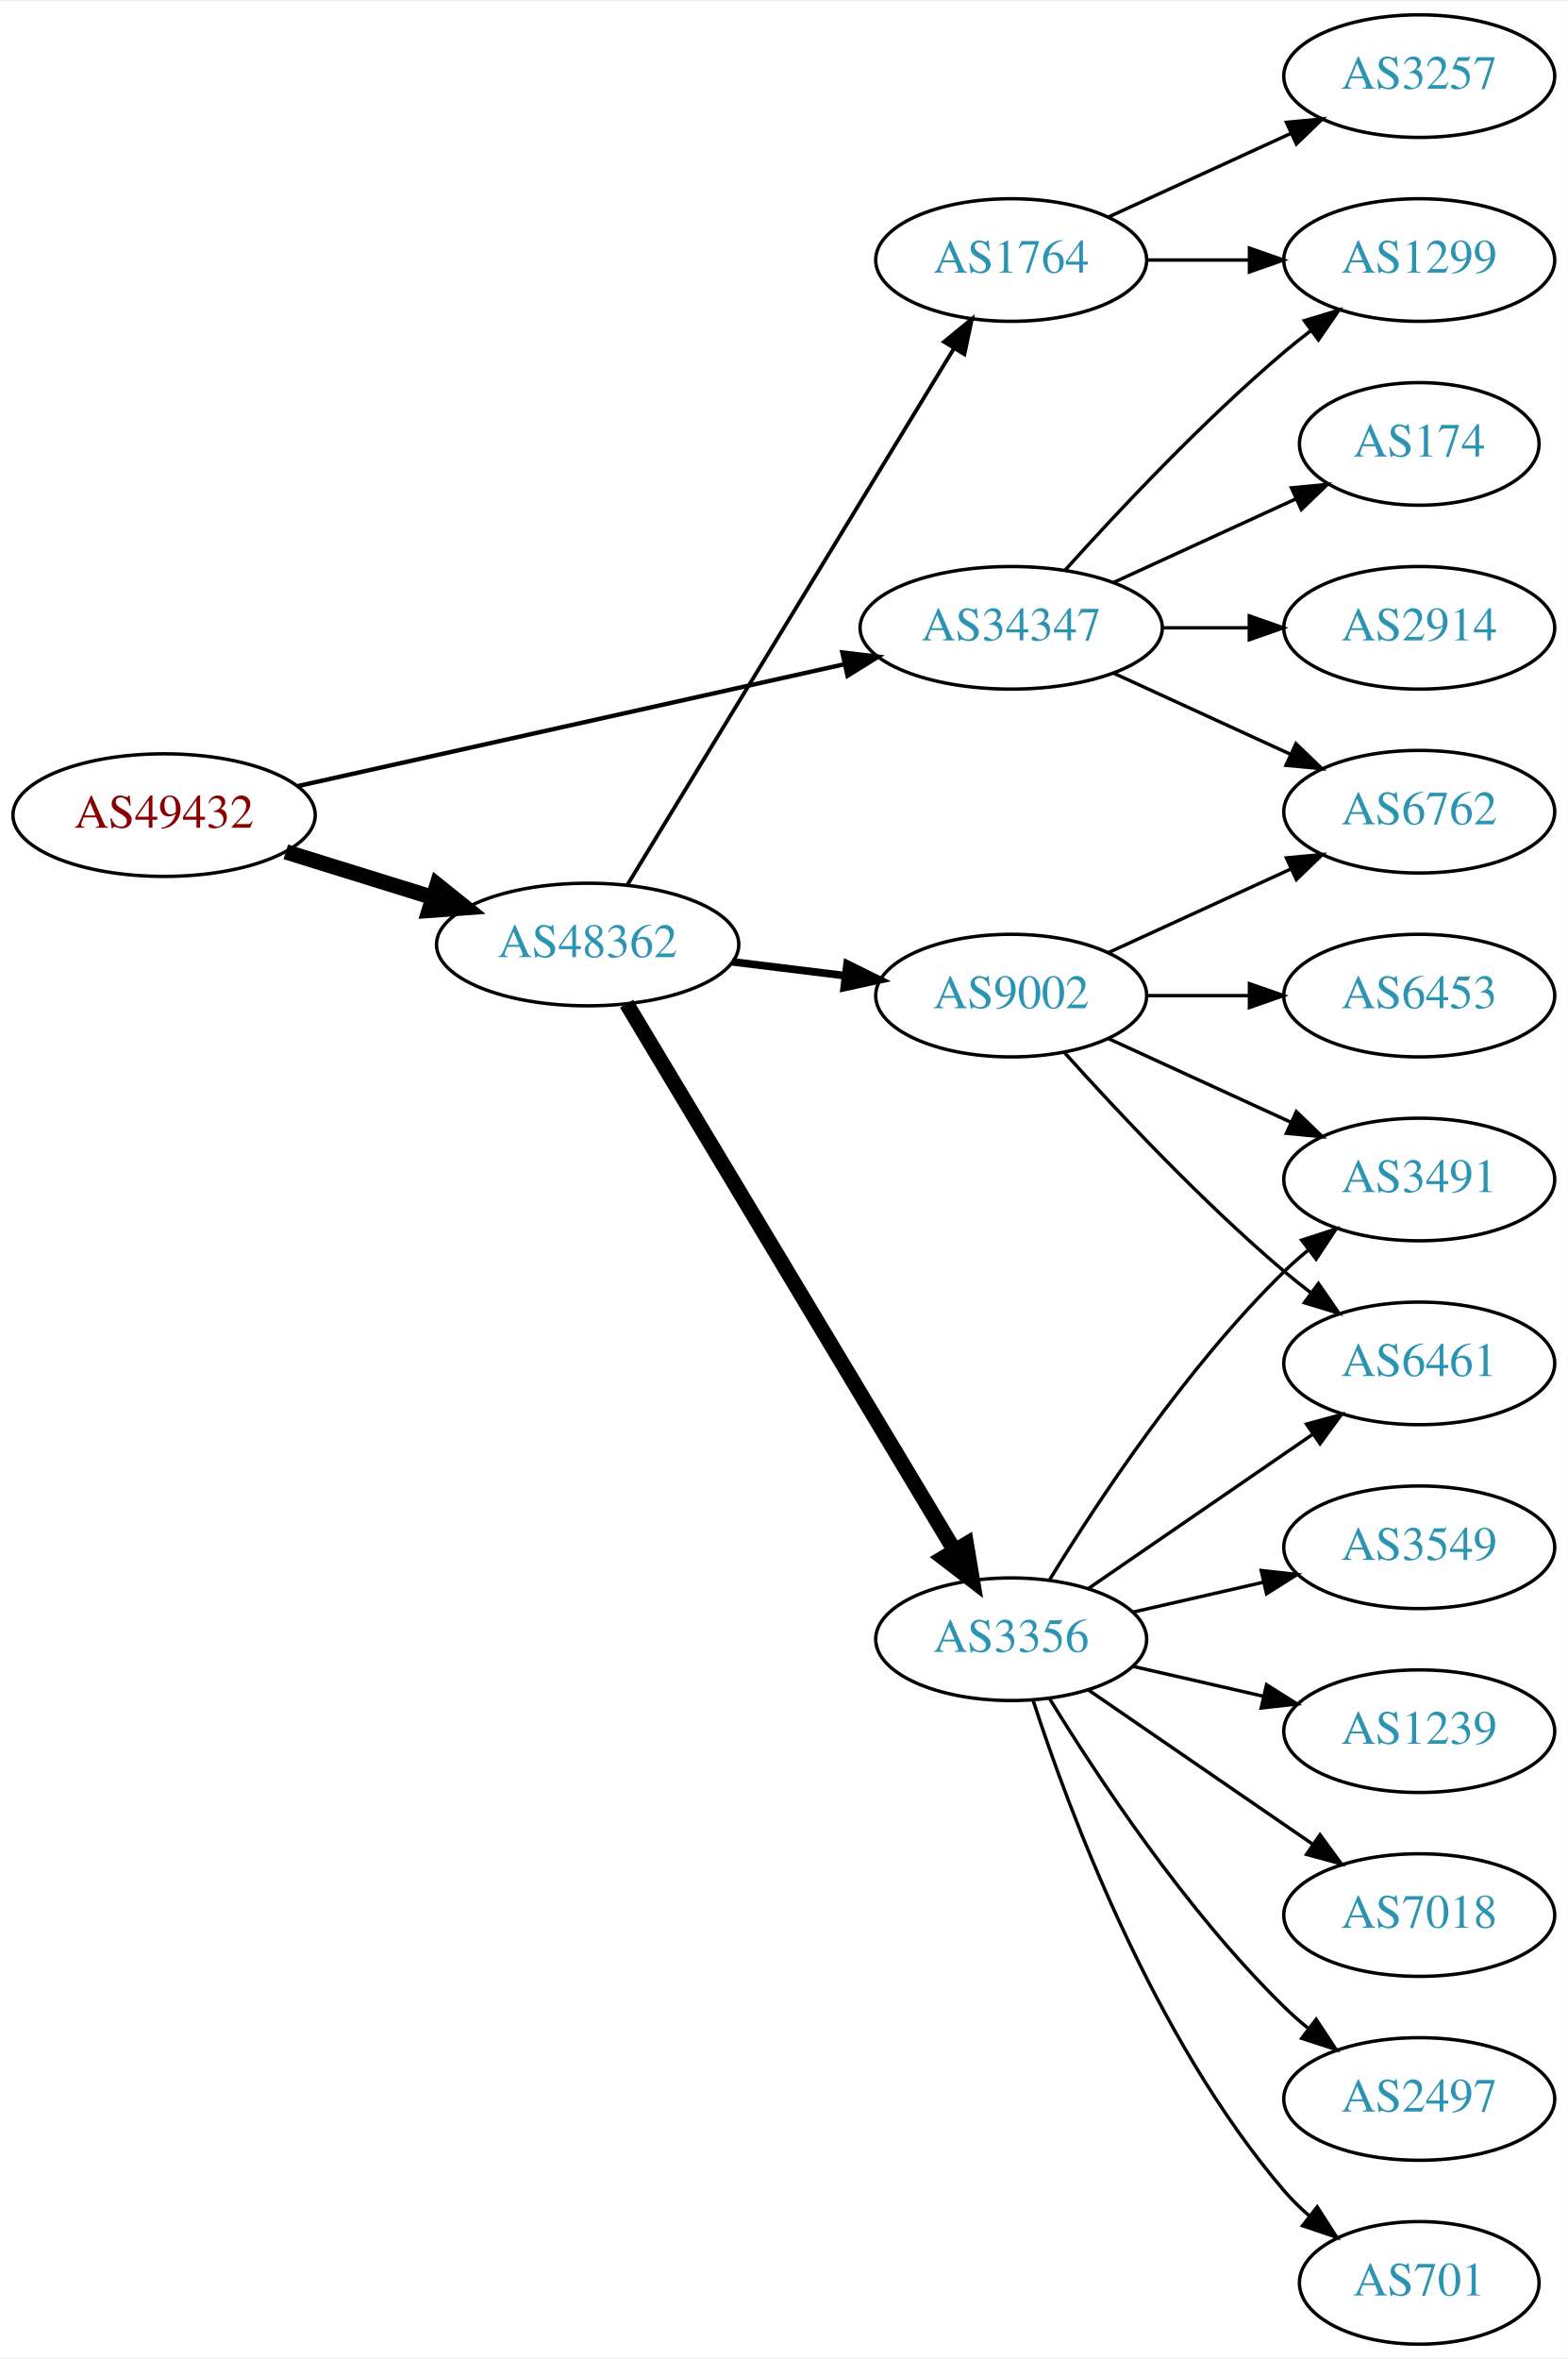
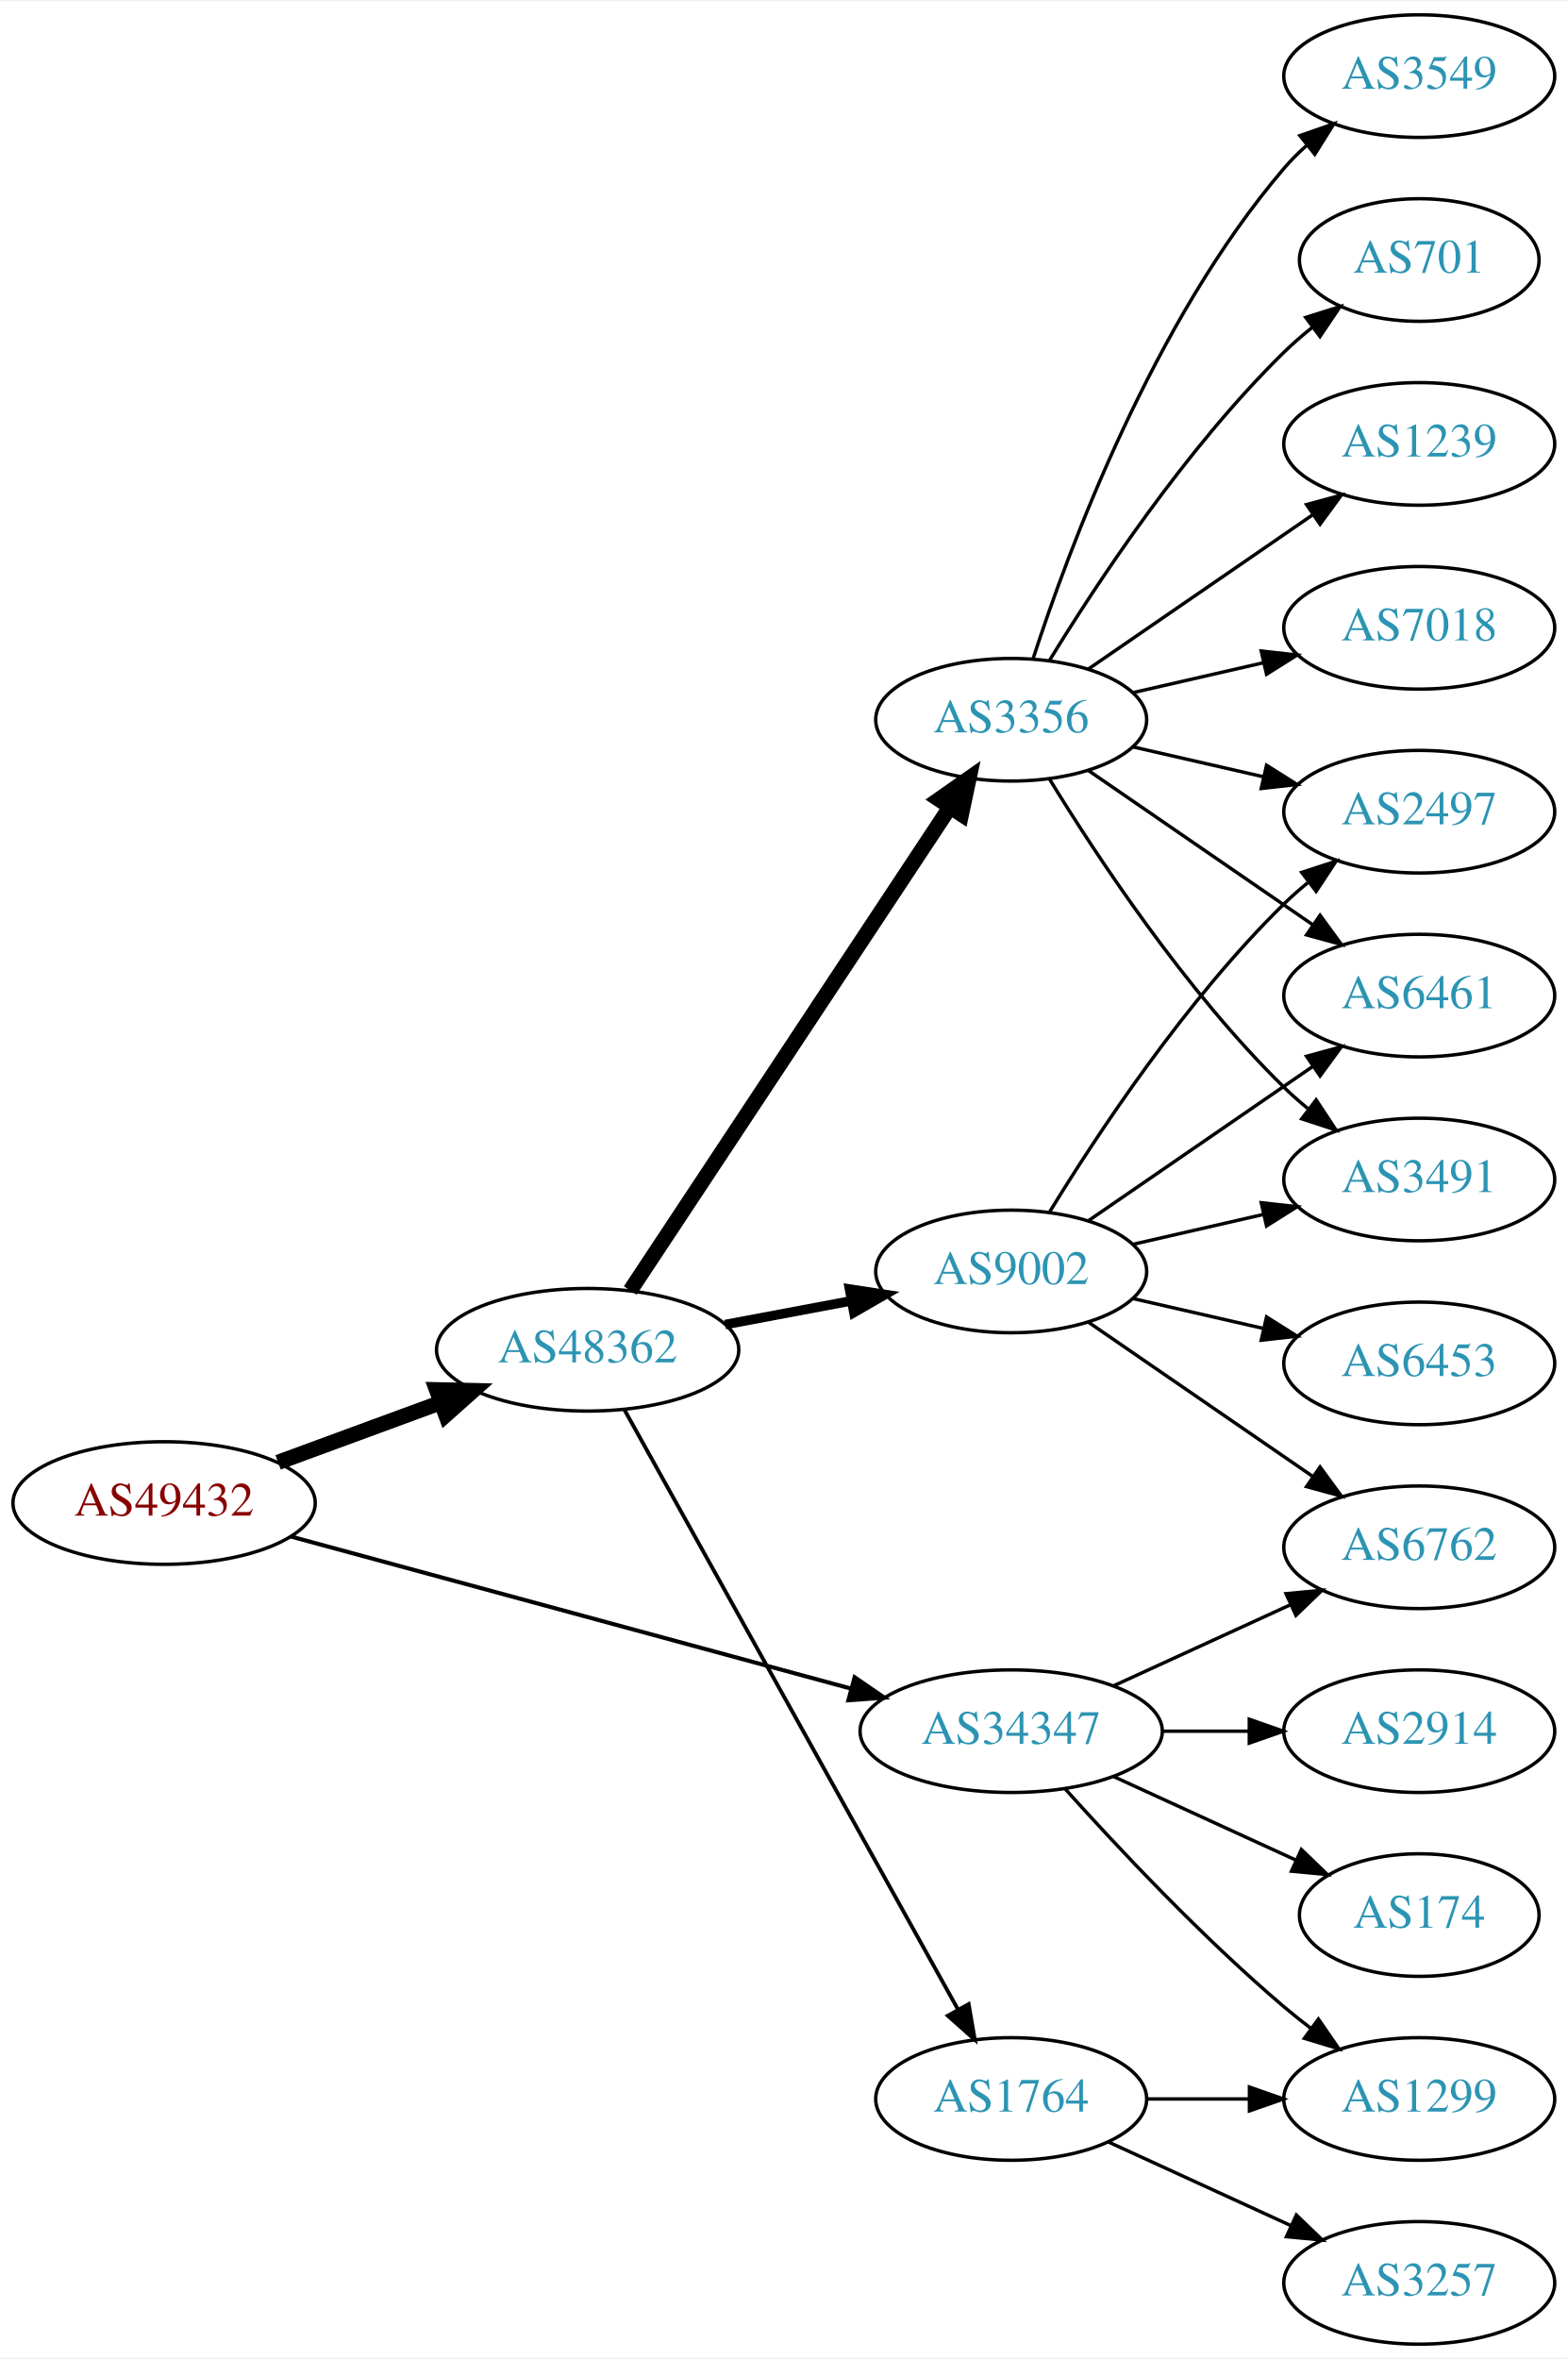
<svg xmlns="http://www.w3.org/2000/svg" xmlns:xlink="http://www.w3.org/1999/xlink" width="460pt" height="692pt" viewBox="0.00 0.00 460.47 692.00">
  <g id="graph0" class="graph" transform="scale(1 1) rotate(0) translate(4 688)">
    <polygon fill="white" stroke="none" points="-4,4 -4,-688 456.469,-688 456.469,4 -4,4" />
    <g id="node1" class="node">
      <g id="a_node1">
        <a xlink:href="/asn/49432" xlink:title="AS49432 ~ schallert.com e.U. [AT]">
-           <ellipse fill="#ffffff" stroke="black" cx="44.196" cy="-449" rx="44.393" ry="18" />
-           <text text-anchor="middle" x="44.196" y="-445.3" font-family="Times,serif" font-size="14.00" fill="#880000">AS49432</text>
+           <ellipse fill="#ffffff" stroke="black" cx="44.196" cy="-247" rx="44.393" ry="18" />
+           <text text-anchor="middle" x="44.196" y="-243.3" font-family="Times,serif" font-size="14.00" fill="#880000">AS49432</text>
        </a>
      </g>
    </g>
    <g id="node2" class="node">
      <g id="a_node2">
        <a xlink:href="/asn/34347" xlink:title="AS34347 ~ HALLAG Kommunal GmbH [AT]">
-           <ellipse fill="#ffffff" stroke="black" cx="292.98" cy="-504" rx="44.393" ry="18" />
-           <text text-anchor="middle" x="292.98" y="-500.3" font-family="Times,serif" font-size="14.00" fill="#2c94b3">AS34347</text>
+           <ellipse fill="#ffffff" stroke="black" cx="292.98" cy="-180" rx="44.393" ry="18" />
+           <text text-anchor="middle" x="292.98" y="-176.3" font-family="Times,serif" font-size="14.00" fill="#2c94b3">AS34347</text>
        </a>
      </g>
    </g>
    <g id="edge1" class="edge">
-       <path fill="none" stroke="black" stroke-width="1.286" d="M83.215,-457.473C126.42,-467.102 197.016,-482.836 243.981,-493.303" />
-       <polygon fill="black" stroke="black" stroke-width="1.286" points="243.396,-496.758 253.918,-495.517 244.919,-489.926 243.396,-496.758" />
+       <path fill="none" stroke="black" stroke-width="1.2" d="M81.345,-237.186C124.966,-225.343 198.37,-205.414 245.986,-192.487" />
+       <polygon fill="black" stroke="black" stroke-width="1.2" points="247.001,-195.838 255.735,-189.84 245.167,-189.083 247.001,-195.838" />
    </g>
    <g id="node3" class="node">
      <g id="a_node3">
        <a xlink:href="/asn/48362" xlink:title="AS48362 ~ Stadtwerke Feldkirch [AT]">
-           <ellipse fill="#ffffff" stroke="black" cx="168.588" cy="-411" rx="44.393" ry="18" />
-           <text text-anchor="middle" x="168.588" y="-407.3" font-family="Times,serif" font-size="14.00" fill="#2c94b3">AS48362</text>
+           <ellipse fill="#ffffff" stroke="black" cx="168.588" cy="-292" rx="44.393" ry="18" />
+           <text text-anchor="middle" x="168.588" y="-288.3" font-family="Times,serif" font-size="14.00" fill="#2c94b3">AS48362</text>
        </a>
      </g>
    </g>
    <g id="edge2" class="edge">
-       <path fill="none" stroke="black" stroke-width="4.5" d="M79.941,-438.212C93.378,-434.041 108.921,-429.215 123.154,-424.796" />
-       <polygon fill="black" stroke="black" stroke-width="4.5" points="124.373,-428.54 132.756,-421.815 122.038,-421.019 124.373,-428.54" />
+       <path fill="none" stroke="black" stroke-width="4.5" d="M77.674,-258.941C92.335,-264.332 109.841,-270.768 125.494,-276.523" />
+       <polygon fill="black" stroke="black" stroke-width="4.5" points="124.214,-280.248 134.959,-280.003 126.932,-272.857 124.214,-280.248" />
    </g>
    <g id="node4" class="node">
      <g id="a_node4">
-         <a xlink:href="/asn/1299" xlink:title="AS1299 ~ Telia Carrier [EU]">
-           <ellipse fill="#ffffff" stroke="black" cx="412.823" cy="-612" rx="39.794" ry="18" />
-           <text text-anchor="middle" x="412.823" y="-608.3" font-family="Times,serif" font-size="14.00" fill="#2c94b3">AS1299</text>
+         <a xlink:href="/asn/6762" xlink:title="AS6762 ~ TELECOM ITALIA SPARKLE S.p.A. [IT]">
+           <ellipse fill="#ffffff" stroke="black" cx="412.823" cy="-234" rx="39.794" ry="18" />
+           <text text-anchor="middle" x="412.823" y="-230.3" font-family="Times,serif" font-size="14.00" fill="#2c94b3">AS6762</text>
        </a>
      </g>
    </g>
    <g id="edge3" class="edge">
-       <path fill="none" stroke="black" d="M308.913,-521.044C324.239,-538.097 349.175,-564.65 373.176,-585 375.674,-587.117 378.334,-589.232 381.045,-591.293" />
-       <polygon fill="black" stroke="black" points="379.082,-594.194 389.222,-597.266 383.212,-588.541 379.082,-594.194" />
+       <path fill="none" stroke="black" d="M323.11,-193.348C338.721,-200.502 358.119,-209.391 374.791,-217.03" />
+       <polygon fill="black" stroke="black" points="373.694,-220.378 384.243,-221.362 376.61,-214.014 373.694,-220.378" />
    </g>
    <g id="node5" class="node">
      <g id="a_node5">
-         <a xlink:href="/asn/174" xlink:title="AS174 ~ Cogent Communications [US]">
-           <ellipse fill="#ffffff" stroke="black" cx="412.823" cy="-558" rx="35.194" ry="18" />
-           <text text-anchor="middle" x="412.823" y="-554.3" font-family="Times,serif" font-size="14.00" fill="#2c94b3">AS174</text>
+         <a xlink:href="/asn/1299" xlink:title="AS1299 ~ Telia Carrier [EU]">
+           <ellipse fill="#ffffff" stroke="black" cx="412.823" cy="-72" rx="39.794" ry="18" />
+           <text text-anchor="middle" x="412.823" y="-68.3" font-family="Times,serif" font-size="14.00" fill="#2c94b3">AS1299</text>
        </a>
      </g>
    </g>
    <g id="edge4" class="edge">
-       <path fill="none" stroke="black" d="M323.11,-517.348C339.327,-524.78 359.63,-534.083 376.72,-541.914" />
-       <polygon fill="black" stroke="black" points="375.288,-545.108 385.837,-546.092 378.204,-538.744 375.288,-545.108" />
+       <path fill="none" stroke="black" d="M308.913,-162.956C324.239,-145.903 349.175,-119.35 373.176,-99 375.674,-96.883 378.334,-94.768 381.045,-92.707" />
+       <polygon fill="black" stroke="black" points="383.212,-95.459 389.222,-86.734 379.082,-89.806 383.212,-95.459" />
    </g>
    <g id="node6" class="node">
      <g id="a_node6">
        <a xlink:href="/asn/2914" xlink:title="AS2914 ~ NTT America, Inc. [US]">
-           <ellipse fill="#ffffff" stroke="black" cx="412.823" cy="-504" rx="39.794" ry="18" />
-           <text text-anchor="middle" x="412.823" y="-500.3" font-family="Times,serif" font-size="14.00" fill="#2c94b3">AS2914</text>
+           <ellipse fill="#ffffff" stroke="black" cx="412.823" cy="-180" rx="39.794" ry="18" />
+           <text text-anchor="middle" x="412.823" y="-176.3" font-family="Times,serif" font-size="14.00" fill="#2c94b3">AS2914</text>
        </a>
      </g>
    </g>
    <g id="edge5" class="edge">
-       <path fill="none" stroke="black" d="M337.191,-504C345.504,-504 354.267,-504 362.749,-504" />
-       <polygon fill="black" stroke="black" points="362.908,-507.5 372.908,-504 362.908,-500.5 362.908,-507.5" />
+       <path fill="none" stroke="black" d="M337.191,-180C345.504,-180 354.267,-180 362.749,-180" />
+       <polygon fill="black" stroke="black" points="362.908,-183.5 372.908,-180 362.908,-176.5 362.908,-183.5" />
    </g>
    <g id="node7" class="node">
      <g id="a_node7">
-         <a xlink:href="/asn/6762" xlink:title="AS6762 ~ TELECOM ITALIA SPARKLE S.p.A. [IT]">
-           <ellipse fill="#ffffff" stroke="black" cx="412.823" cy="-450" rx="39.794" ry="18" />
-           <text text-anchor="middle" x="412.823" y="-446.3" font-family="Times,serif" font-size="14.00" fill="#2c94b3">AS6762</text>
+         <a xlink:href="/asn/174" xlink:title="AS174 ~ Cogent Communications [US]">
+           <ellipse fill="#ffffff" stroke="black" cx="412.823" cy="-126" rx="35.194" ry="18" />
+           <text text-anchor="middle" x="412.823" y="-122.3" font-family="Times,serif" font-size="14.00" fill="#2c94b3">AS174</text>
        </a>
      </g>
    </g>
    <g id="edge6" class="edge">
-       <path fill="none" stroke="black" d="M323.11,-490.652C338.721,-483.498 358.119,-474.609 374.791,-466.97" />
-       <polygon fill="black" stroke="black" points="376.61,-469.986 384.243,-462.638 373.694,-463.622 376.61,-469.986" />
+       <path fill="none" stroke="black" d="M323.11,-166.652C339.327,-159.22 359.63,-149.917 376.72,-142.086" />
+       <polygon fill="black" stroke="black" points="378.204,-145.256 385.837,-137.908 375.288,-138.892 378.204,-145.256" />
    </g>
    <g id="node8" class="node">
      <g id="a_node8">
-         <a xlink:href="/asn/9002" xlink:title="AS9002 ~ RETN Limited [EU]">
-           <ellipse fill="#ffffff" stroke="black" cx="292.98" cy="-396" rx="39.794" ry="18" />
-           <text text-anchor="middle" x="292.98" y="-392.3" font-family="Times,serif" font-size="14.00" fill="#2c94b3">AS9002</text>
+         <a xlink:href="/asn/3356" xlink:title="AS3356 ~ Level 3 Parent, LLC [US]">
+           <ellipse fill="#ffffff" stroke="black" cx="292.98" cy="-477" rx="39.794" ry="18" />
+           <text text-anchor="middle" x="292.98" y="-473.3" font-family="Times,serif" font-size="14.00" fill="#2c94b3">AS3356</text>
        </a>
      </g>
    </g>
    <g id="edge7" class="edge">
-       <path fill="none" stroke="black" stroke-width="2.25" d="M211.025,-405.922C221.641,-404.621 233.145,-403.211 244.058,-401.873" />
-       <polygon fill="black" stroke="black" stroke-width="2.25" points="244.791,-405.31 254.291,-400.619 243.94,-398.362 244.791,-405.31" />
+       <path fill="none" stroke="black" stroke-width="4.5" d="M181.103,-309.404C202.753,-342.13 249.623,-412.976 274.937,-451.239" />
+       <polygon fill="black" stroke="black" stroke-width="4.5" points="271.784,-453.609 280.586,-459.777 278.352,-449.264 271.784,-453.609" />
    </g>
    <g id="node9" class="node">
      <g id="a_node9">
-         <a xlink:href="/asn/3356" xlink:title="AS3356 ~ Level 3 Parent, LLC [US]">
-           <ellipse fill="#ffffff" stroke="black" cx="292.98" cy="-207" rx="39.794" ry="18" />
-           <text text-anchor="middle" x="292.98" y="-203.3" font-family="Times,serif" font-size="14.00" fill="#2c94b3">AS3356</text>
+         <a xlink:href="/asn/9002" xlink:title="AS9002 ~ RETN Limited [EU]">
+           <ellipse fill="#ffffff" stroke="black" cx="292.98" cy="-315" rx="39.794" ry="18" />
+           <text text-anchor="middle" x="292.98" y="-311.3" font-family="Times,serif" font-size="14.00" fill="#2c94b3">AS9002</text>
        </a>
      </g>
    </g>
    <g id="edge8" class="edge">
-       <path fill="none" stroke="black" stroke-width="4.5" d="M180.023,-393.607C201.566,-357.7 251.059,-275.206 276.403,-232.963" />
-       <polygon fill="black" stroke="black" stroke-width="4.5" points="279.803,-234.95 281.572,-224.349 273.051,-230.898 279.803,-234.95" />
+       <path fill="none" stroke="black" stroke-width="2.812" d="M208.988,-299.404C220.78,-301.62 233.815,-304.069 245.991,-306.358" />
+       <polygon fill="black" stroke="black" stroke-width="2.812" points="245.498,-309.826 255.972,-308.233 246.791,-302.947 245.498,-309.826" />
    </g>
    <g id="node10" class="node">
      <g id="a_node10">
        <a xlink:href="/asn/1764" xlink:title="AS1764 ~ NEXTLAYER-AS [AT]">
-           <ellipse fill="#ffffff" stroke="black" cx="292.98" cy="-612" rx="39.794" ry="18" />
-           <text text-anchor="middle" x="292.98" y="-608.3" font-family="Times,serif" font-size="14.00" fill="#2c94b3">AS1764</text>
+           <ellipse fill="#ffffff" stroke="black" cx="292.98" cy="-72" rx="39.794" ry="18" />
+           <text text-anchor="middle" x="292.98" y="-68.3" font-family="Times,serif" font-size="14.00" fill="#2c94b3">AS1764</text>
        </a>
      </g>
    </g>
    <g id="edge9" class="edge">
-       <path fill="none" stroke="black" stroke-width="1.125" d="M180.236,-428.486C201.809,-463.915 250.778,-544.335 276.122,-585.956" />
-       <polygon fill="black" stroke="black" stroke-width="1.125" points="273.254,-587.977 281.445,-594.698 279.233,-584.336 273.254,-587.977" />
-     </g>
-     <g id="edge13" class="edge">
-       <path fill="none" stroke="black" d="M321.609,-408.661C337.566,-415.973 357.837,-425.261 375.119,-433.181" />
-       <polygon fill="black" stroke="black" points="373.818,-436.435 384.367,-437.419 376.734,-430.071 373.818,-436.435" />
+       <path fill="none" stroke="black" stroke-width="1.125" d="M179.397,-274.368C200.845,-235.816 252.014,-143.84 277.309,-98.371" />
+       <polygon fill="black" stroke="black" stroke-width="1.125" points="280.492,-99.85 282.295,-89.41 274.374,-96.447 280.492,-99.85" />
    </g>
    <g id="node11" class="node">
      <g id="a_node11">
-         <a xlink:href="/asn/6453" xlink:title="AS6453 ~ TATA COMMUNICATIONS (AMERICA) INC [US]">
-           <ellipse fill="#ffffff" stroke="black" cx="412.823" cy="-396" rx="39.794" ry="18" />
-           <text text-anchor="middle" x="412.823" y="-392.3" font-family="Times,serif" font-size="14.00" fill="#2c94b3">AS6453</text>
+         <a xlink:href="/asn/2497" xlink:title="AS2497 ~ Internet Initiative Japan Inc. [JP]">
+           <ellipse fill="#ffffff" stroke="black" cx="412.823" cy="-450" rx="39.794" ry="18" />
+           <text text-anchor="middle" x="412.823" y="-446.3" font-family="Times,serif" font-size="14.00" fill="#2c94b3">AS2497</text>
        </a>
      </g>
    </g>
    <g id="edge10" class="edge">
-       <path fill="none" stroke="black" d="M332.893,-396C342.446,-396 352.796,-396 362.759,-396" />
-       <polygon fill="black" stroke="black" points="362.951,-399.5 372.951,-396 362.951,-392.5 362.951,-399.5" />
+       <path fill="none" stroke="black" d="M328.7,-469.045C340.7,-466.296 354.32,-463.175 367.013,-460.267" />
+       <polygon fill="black" stroke="black" points="367.979,-463.636 376.945,-457.991 366.415,-456.813 367.979,-463.636" />
    </g>
    <g id="node12" class="node">
      <g id="a_node12">
+         <a xlink:href="/asn/3549" xlink:title="AS3549 ~ Level 3 Parent, LLC [US]">
+           <ellipse fill="#ffffff" stroke="black" cx="412.823" cy="-666" rx="39.794" ry="18" />
+           <text text-anchor="middle" x="412.823" y="-662.3" font-family="Times,serif" font-size="14.00" fill="#2c94b3">AS3549</text>
+         </a>
+       </g>
+     </g>
+     <g id="edge11" class="edge">
+       <path fill="none" stroke="black" d="M299.428,-494.991C309.742,-526.816 334.604,-593.927 373.176,-639 375.122,-641.274 377.3,-643.449 379.605,-645.507" />
+       <polygon fill="black" stroke="black" points="377.775,-648.524 387.774,-652.027 382.142,-643.053 377.775,-648.524" />
+     </g>
+     <g id="node13" class="node">
+       <g id="a_node13">
+         <a xlink:href="/asn/701" xlink:title="AS701 ~ UUNET [US]">
+           <ellipse fill="#ffffff" stroke="black" cx="412.823" cy="-612" rx="35.194" ry="18" />
+           <text text-anchor="middle" x="412.823" y="-608.3" font-family="Times,serif" font-size="14.00" fill="#2c94b3">AS701</text>
+         </a>
+       </g>
+     </g>
+     <g id="edge12" class="edge">
+       <path fill="none" stroke="black" d="M304.246,-494.44C318.055,-516.991 344.243,-556.722 373.176,-585 375.712,-587.478 378.495,-589.89 381.371,-592.188" />
+       <polygon fill="black" stroke="black" points="379.48,-595.144 389.587,-598.321 383.667,-589.535 379.48,-595.144" />
+     </g>
+     <g id="node14" class="node">
+       <g id="a_node14">
+         <a xlink:href="/asn/1239" xlink:title="AS1239 ~ Sprint [US]">
+           <ellipse fill="#ffffff" stroke="black" cx="412.823" cy="-558" rx="39.794" ry="18" />
+           <text text-anchor="middle" x="412.823" y="-554.3" font-family="Times,serif" font-size="14.00" fill="#2c94b3">AS1239</text>
+         </a>
+       </g>
+     </g>
+     <g id="edge13" class="edge">
+       <path fill="none" stroke="black" d="M315.595,-491.857C334.083,-504.565 360.897,-522.995 381.526,-537.175" />
+       <polygon fill="black" stroke="black" points="379.723,-540.183 389.947,-542.963 383.688,-534.414 379.723,-540.183" />
+     </g>
+     <g id="node15" class="node">
+       <g id="a_node15">
+         <a xlink:href="/asn/7018" xlink:title="AS7018 ~ AT&amp;T Services, Inc. [US]">
+           <ellipse fill="#ffffff" stroke="black" cx="412.823" cy="-504" rx="39.794" ry="18" />
+           <text text-anchor="middle" x="412.823" y="-500.3" font-family="Times,serif" font-size="14.00" fill="#2c94b3">AS7018</text>
+         </a>
+       </g>
+     </g>
+     <g id="edge14" class="edge">
+       <path fill="none" stroke="black" d="M328.7,-484.955C340.7,-487.704 354.32,-490.825 367.013,-493.733" />
+       <polygon fill="black" stroke="black" points="366.415,-497.187 376.945,-496.009 367.979,-490.364 366.415,-497.187" />
+     </g>
+     <g id="node16" class="node">
+       <g id="a_node16">
+         <a xlink:href="/asn/6461" xlink:title="AS6461 ~ Zayo Bandwidth [US]">
+           <ellipse fill="#ffffff" stroke="black" cx="412.823" cy="-396" rx="39.794" ry="18" />
+           <text text-anchor="middle" x="412.823" y="-392.3" font-family="Times,serif" font-size="14.00" fill="#2c94b3">AS6461</text>
+         </a>
+       </g>
+     </g>
+     <g id="edge15" class="edge">
+       <path fill="none" stroke="black" d="M315.595,-462.143C334.083,-449.435 360.897,-431.005 381.526,-416.825" />
+       <polygon fill="black" stroke="black" points="383.688,-419.586 389.947,-411.037 379.723,-413.817 383.688,-419.586" />
+     </g>
+     <g id="node17" class="node">
+       <g id="a_node17">
        <a xlink:href="/asn/3491" xlink:title="AS3491 ~ PCCW Global, Inc. [US]">
          <ellipse fill="#ffffff" stroke="black" cx="412.823" cy="-342" rx="39.794" ry="18" />
          <text text-anchor="middle" x="412.823" y="-338.3" font-family="Times,serif" font-size="14.00" fill="#2c94b3">AS3491</text>
        </a>
      </g>
    </g>
-     <g id="edge11" class="edge">
-       <path fill="none" stroke="black" d="M321.609,-383.339C337.566,-376.027 357.837,-366.739 375.119,-358.819" />
-       <polygon fill="black" stroke="black" points="376.734,-361.929 384.367,-354.581 373.818,-355.565 376.734,-361.929" />
-     </g>
-     <g id="node13" class="node">
-       <g id="a_node13">
-         <a xlink:href="/asn/6461" xlink:title="AS6461 ~ Zayo Bandwidth [US]">
-           <ellipse fill="#ffffff" stroke="black" cx="412.823" cy="-288" rx="39.794" ry="18" />
-           <text text-anchor="middle" x="412.823" y="-284.3" font-family="Times,serif" font-size="14.00" fill="#2c94b3">AS6461</text>
-         </a>
-       </g>
-     </g>
-     <g id="edge12" class="edge">
-       <path fill="none" stroke="black" d="M308.626,-379.275C323.927,-362.235 349.025,-335.477 373.176,-315 375.674,-312.883 378.334,-310.768 381.045,-308.707" />
-       <polygon fill="black" stroke="black" points="383.212,-311.459 389.222,-302.734 379.082,-305.806 383.212,-311.459" />
+     <g id="edge16" class="edge">
+       <path fill="none" stroke="black" d="M304.246,-459.56C318.055,-437.009 344.243,-397.278 373.176,-369 375.317,-366.908 377.634,-364.863 380.034,-362.894" />
+       <polygon fill="black" stroke="black" points="382.544,-365.382 388.375,-356.536 378.301,-359.815 382.544,-365.382" />
+     </g>
+     <g id="edge19" class="edge">
+       <path fill="none" stroke="black" d="M315.595,-300.143C334.083,-287.435 360.897,-269.005 381.526,-254.825" />
+       <polygon fill="black" stroke="black" points="383.688,-257.586 389.947,-249.037 379.723,-251.817 383.688,-257.586" />
+     </g>
+     <g id="edge20" class="edge">
+       <path fill="none" stroke="black" d="M304.246,-332.44C318.055,-354.991 344.243,-394.722 373.176,-423 375.317,-425.092 377.634,-427.137 380.034,-429.106" />
+       <polygon fill="black" stroke="black" points="378.301,-432.185 388.375,-435.464 382.544,-426.618 378.301,-432.185" />
    </g>
    <g id="edge17" class="edge">
-       <path fill="none" stroke="black" d="M304.246,-224.44C318.055,-246.991 344.243,-286.722 373.176,-315 375.317,-317.092 377.634,-319.137 380.034,-321.106" />
-       <polygon fill="black" stroke="black" points="378.301,-324.185 388.375,-327.464 382.544,-318.618 378.301,-324.185" />
-     </g>
-     <g id="edge15" class="edge">
-       <path fill="none" stroke="black" d="M315.595,-221.857C334.083,-234.565 360.897,-252.995 381.526,-267.175" />
-       <polygon fill="black" stroke="black" points="379.723,-270.183 389.947,-272.963 383.688,-264.414 379.723,-270.183" />
-     </g>
-     <g id="node14" class="node">
-       <g id="a_node14">
-         <a xlink:href="/asn/3549" xlink:title="AS3549 ~ Level 3 Parent, LLC [US]">
-           <ellipse fill="#ffffff" stroke="black" cx="412.823" cy="-234" rx="39.794" ry="18" />
-           <text text-anchor="middle" x="412.823" y="-230.3" font-family="Times,serif" font-size="14.00" fill="#2c94b3">AS3549</text>
-         </a>
-       </g>
-     </g>
-     <g id="edge14" class="edge">
-       <path fill="none" stroke="black" d="M328.7,-214.955C340.7,-217.704 354.32,-220.825 367.013,-223.733" />
-       <polygon fill="black" stroke="black" points="366.415,-227.187 376.945,-226.009 367.979,-220.364 366.415,-227.187" />
-     </g>
-     <g id="node15" class="node">
-       <g id="a_node15">
-         <a xlink:href="/asn/1239" xlink:title="AS1239 ~ Sprint [US]">
-           <ellipse fill="#ffffff" stroke="black" cx="412.823" cy="-180" rx="39.794" ry="18" />
-           <text text-anchor="middle" x="412.823" y="-176.3" font-family="Times,serif" font-size="14.00" fill="#2c94b3">AS1239</text>
-         </a>
-       </g>
-     </g>
-     <g id="edge16" class="edge">
-       <path fill="none" stroke="black" d="M328.7,-199.045C340.7,-196.296 354.32,-193.175 367.013,-190.267" />
-       <polygon fill="black" stroke="black" points="367.979,-193.636 376.945,-187.991 366.415,-186.813 367.979,-193.636" />
-     </g>
-     <g id="node16" class="node">
-       <g id="a_node16">
-         <a xlink:href="/asn/7018" xlink:title="AS7018 ~ ATT-INTERNET4 [US]">
-           <ellipse fill="#ffffff" stroke="black" cx="412.823" cy="-126" rx="39.794" ry="18" />
-           <text text-anchor="middle" x="412.823" y="-122.3" font-family="Times,serif" font-size="14.00" fill="#2c94b3">AS7018</text>
-         </a>
-       </g>
+       <path fill="none" stroke="black" d="M315.595,-329.857C334.083,-342.565 360.897,-360.995 381.526,-375.175" />
+       <polygon fill="black" stroke="black" points="379.723,-378.183 389.947,-380.963 383.688,-372.414 379.723,-378.183" />
    </g>
    <g id="edge18" class="edge">
-       <path fill="none" stroke="black" d="M315.595,-192.143C334.083,-179.435 360.897,-161.005 381.526,-146.825" />
-       <polygon fill="black" stroke="black" points="383.688,-149.586 389.947,-141.037 379.723,-143.817 383.688,-149.586" />
-     </g>
-     <g id="node17" class="node">
-       <g id="a_node17">
-         <a xlink:href="/asn/2497" xlink:title="AS2497 ~ Internet Initiative Japan Inc. [JP]">
-           <ellipse fill="#ffffff" stroke="black" cx="412.823" cy="-72" rx="39.794" ry="18" />
-           <text text-anchor="middle" x="412.823" y="-68.3" font-family="Times,serif" font-size="14.00" fill="#2c94b3">AS2497</text>
-         </a>
-       </g>
-     </g>
-     <g id="edge19" class="edge">
-       <path fill="none" stroke="black" d="M304.246,-189.56C318.055,-167.009 344.243,-127.278 373.176,-99 375.317,-96.908 377.634,-94.863 380.034,-92.894" />
-       <polygon fill="black" stroke="black" points="382.544,-95.382 388.375,-86.536 378.301,-89.815 382.544,-95.382" />
+       <path fill="none" stroke="black" d="M328.7,-322.955C340.7,-325.704 354.32,-328.825 367.013,-331.733" />
+       <polygon fill="black" stroke="black" points="366.415,-335.187 376.945,-334.009 367.979,-328.364 366.415,-335.187" />
    </g>
    <g id="node18" class="node">
      <g id="a_node18">
-         <a xlink:href="/asn/701" xlink:title="AS701 ~ UUNET [US]">
-           <ellipse fill="#ffffff" stroke="black" cx="412.823" cy="-18" rx="35.194" ry="18" />
-           <text text-anchor="middle" x="412.823" y="-14.3" font-family="Times,serif" font-size="14.00" fill="#2c94b3">AS701</text>
-         </a>
-       </g>
-     </g>
-     <g id="edge20" class="edge">
-       <path fill="none" stroke="black" d="M299.428,-189.009C309.742,-157.184 334.604,-90.073 373.176,-45 375.358,-42.45 377.833,-40.025 380.45,-37.749" />
-       <polygon fill="black" stroke="black" points="382.855,-40.312 388.58,-31.397 378.545,-34.796 382.855,-40.312" />
+         <a xlink:href="/asn/6453" xlink:title="AS6453 ~ TATA COMMUNICATIONS (AMERICA) INC [US]">
+           <ellipse fill="#ffffff" stroke="black" cx="412.823" cy="-288" rx="39.794" ry="18" />
+           <text text-anchor="middle" x="412.823" y="-284.3" font-family="Times,serif" font-size="14.00" fill="#2c94b3">AS6453</text>
+         </a>
+       </g>
    </g>
    <g id="edge21" class="edge">
-       <path fill="none" stroke="black" d="M332.893,-612C342.446,-612 352.796,-612 362.759,-612" />
-       <polygon fill="black" stroke="black" points="362.951,-615.5 372.951,-612 362.951,-608.5 362.951,-615.5" />
+       <path fill="none" stroke="black" d="M328.7,-307.045C340.7,-304.296 354.32,-301.175 367.013,-298.267" />
+       <polygon fill="black" stroke="black" points="367.979,-301.636 376.945,-295.991 366.415,-294.813 367.979,-301.636" />
+     </g>
+     <g id="edge22" class="edge">
+       <path fill="none" stroke="black" d="M332.893,-72C342.446,-72 352.796,-72 362.759,-72" />
+       <polygon fill="black" stroke="black" points="362.951,-75.5 372.951,-72 362.951,-68.5 362.951,-75.5" />
    </g>
    <g id="node19" class="node">
      <g id="a_node19">
        <a xlink:href="/asn/3257" xlink:title="AS3257 ~ GTT [DE]">
-           <ellipse fill="#ffffff" stroke="black" cx="412.823" cy="-666" rx="39.794" ry="18" />
-           <text text-anchor="middle" x="412.823" y="-662.3" font-family="Times,serif" font-size="14.00" fill="#2c94b3">AS3257</text>
-         </a>
-       </g>
-     </g>
-     <g id="edge22" class="edge">
-       <path fill="none" stroke="black" d="M321.609,-624.661C337.566,-631.973 357.837,-641.261 375.119,-649.181" />
-       <polygon fill="black" stroke="black" points="373.818,-652.435 384.367,-653.419 376.734,-646.071 373.818,-652.435" />
+           <ellipse fill="#ffffff" stroke="black" cx="412.823" cy="-18" rx="39.794" ry="18" />
+           <text text-anchor="middle" x="412.823" y="-14.3" font-family="Times,serif" font-size="14.00" fill="#2c94b3">AS3257</text>
+         </a>
+       </g>
+     </g>
+     <g id="edge23" class="edge">
+       <path fill="none" stroke="black" d="M321.609,-59.339C337.566,-52.027 357.837,-42.739 375.119,-34.819" />
+       <polygon fill="black" stroke="black" points="376.734,-37.929 384.367,-30.581 373.818,-31.565 376.734,-37.929" />
    </g>
  </g>
</svg>
